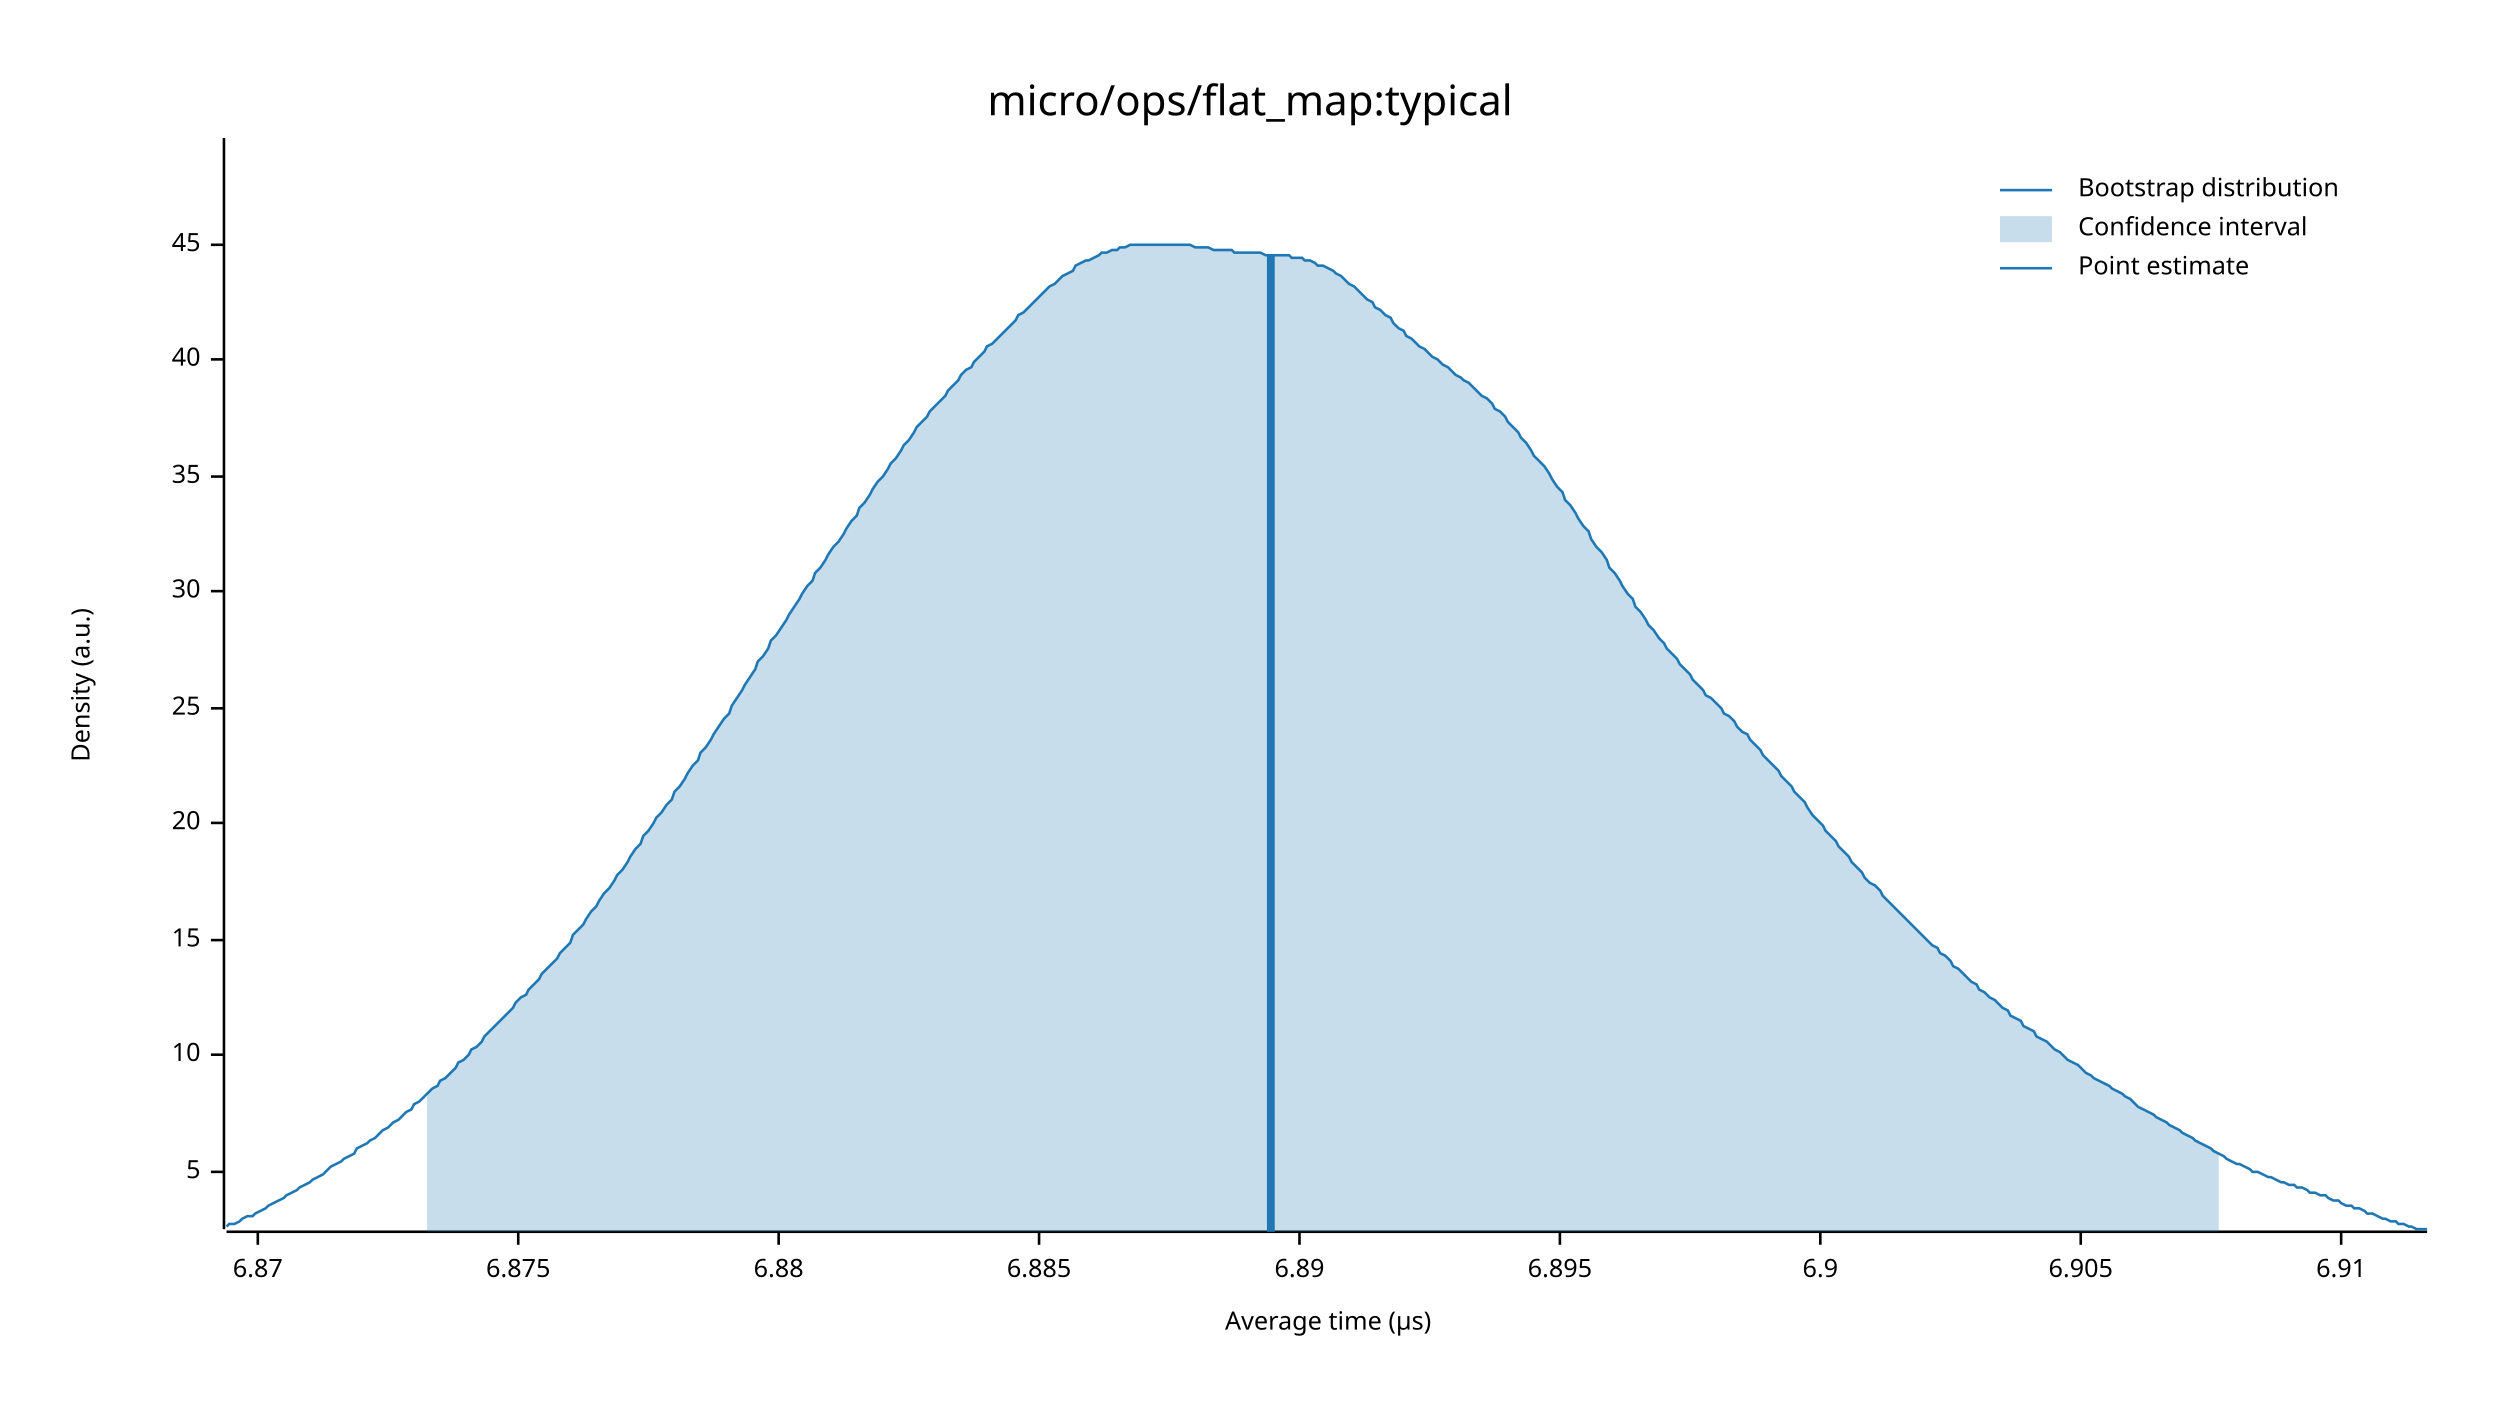
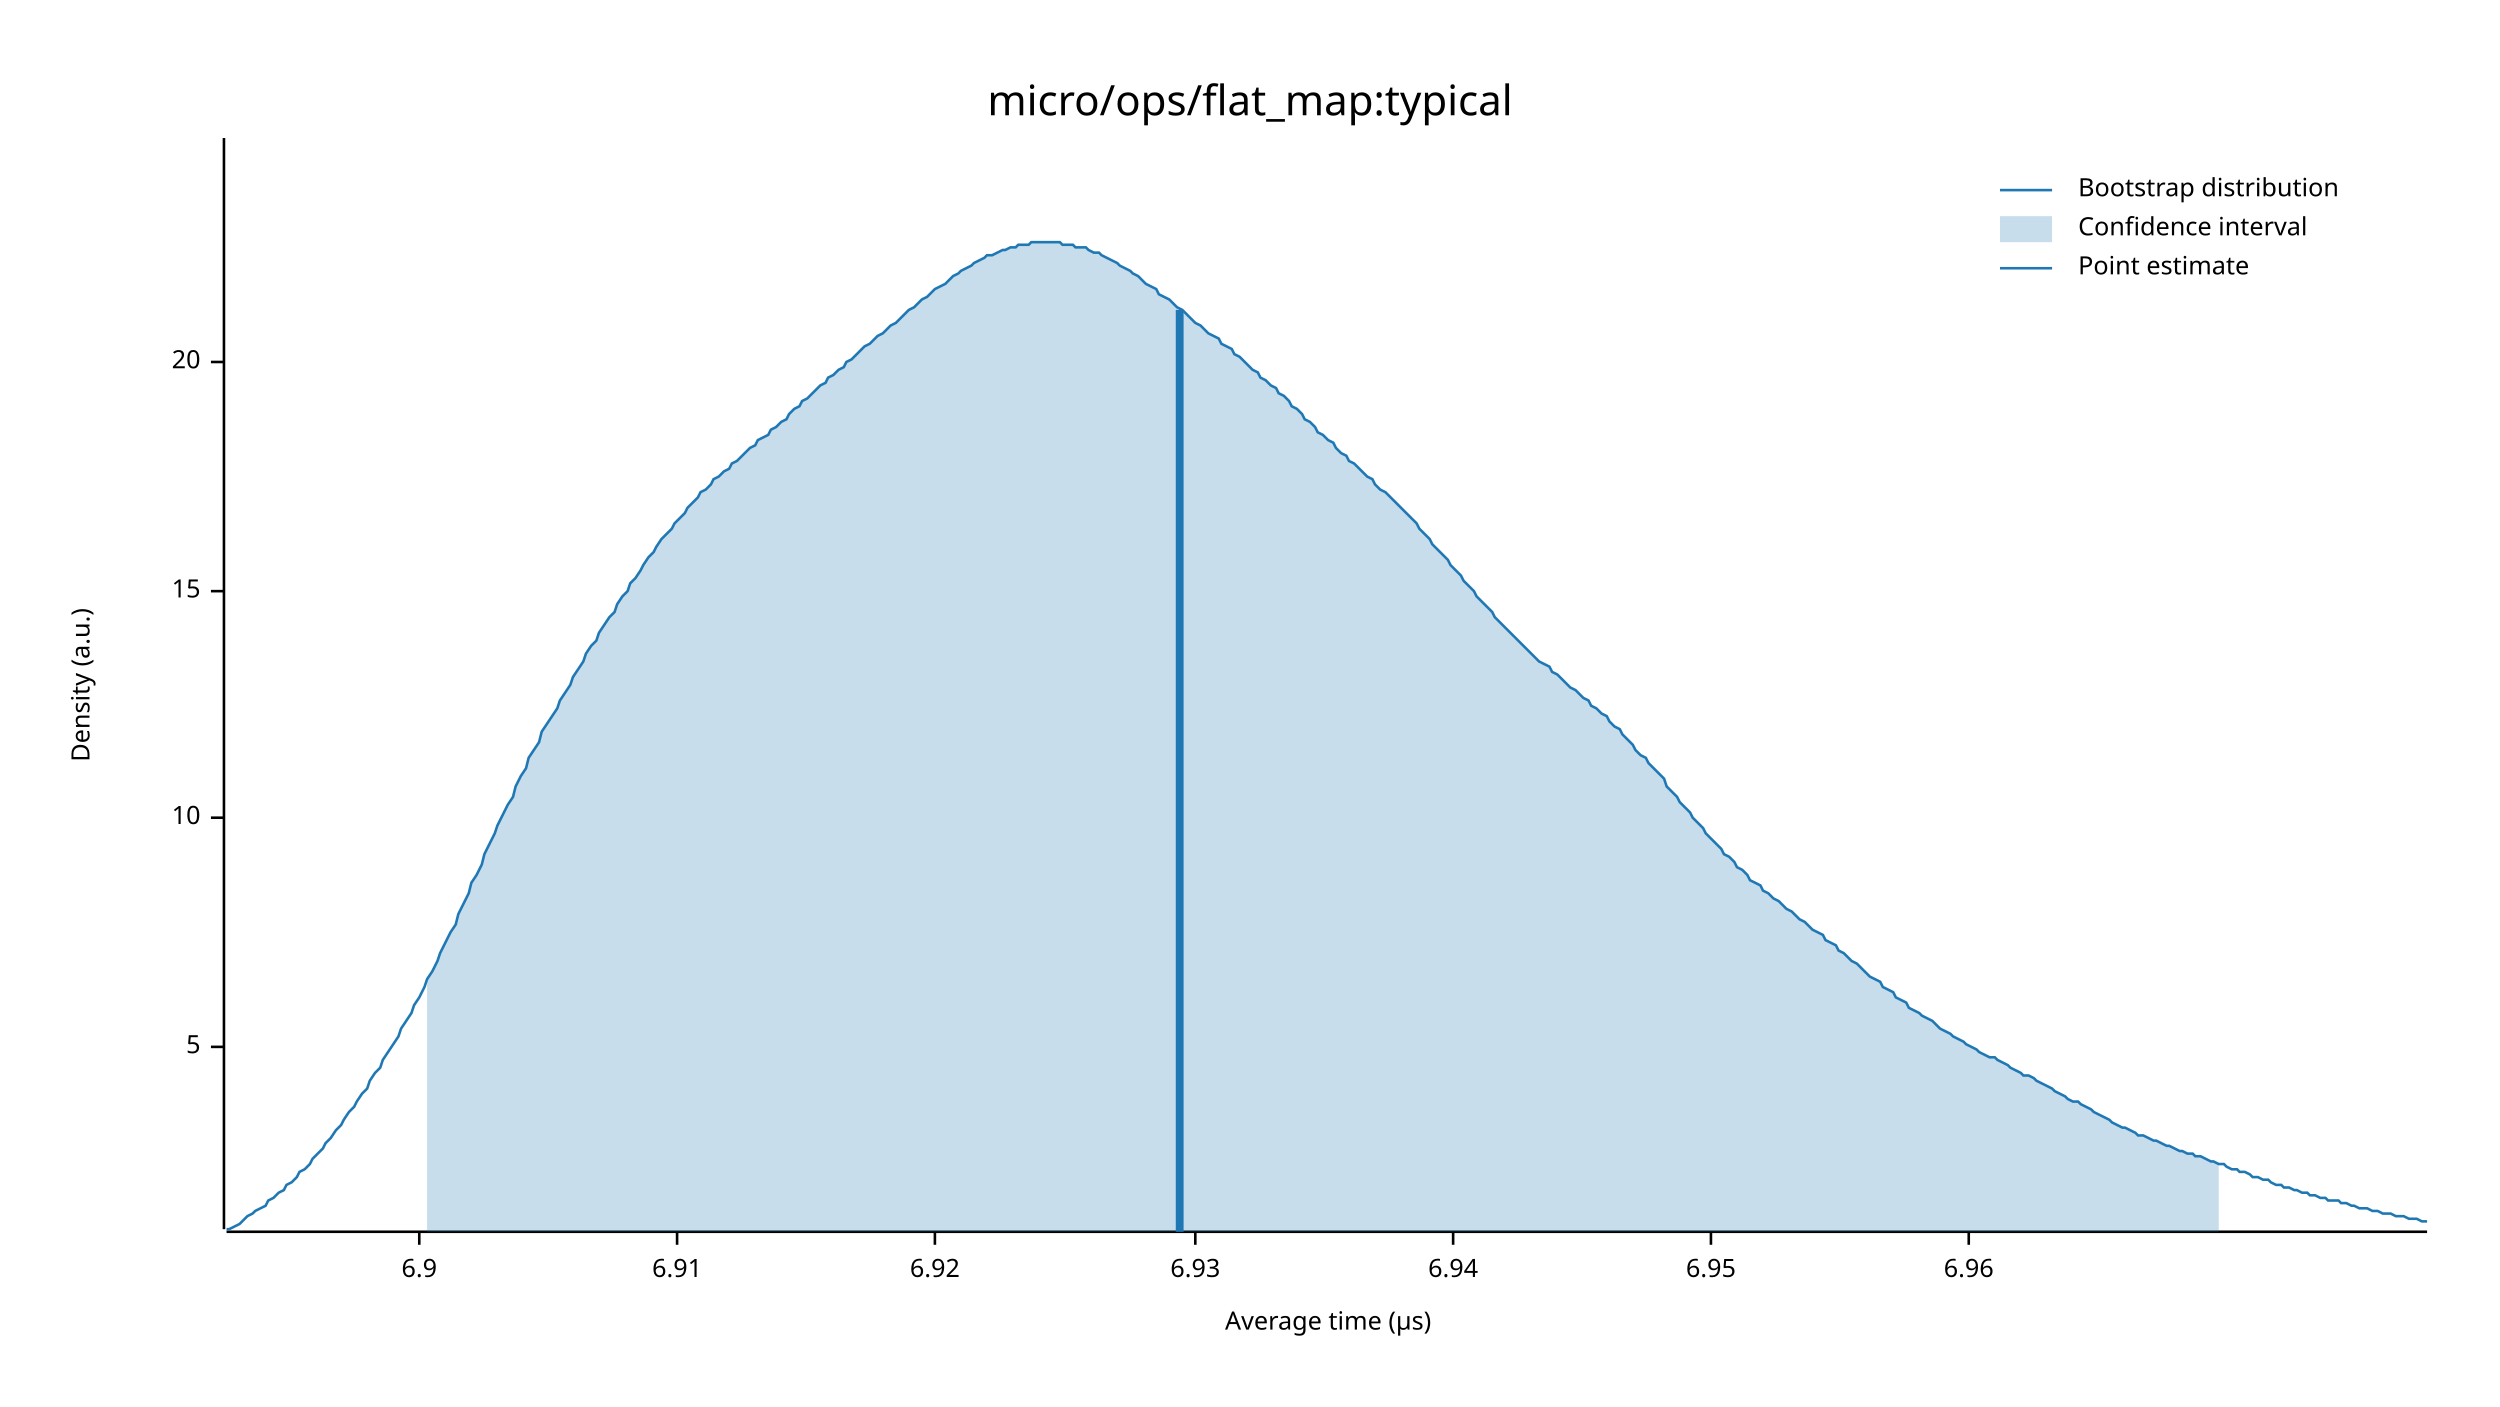
<svg xmlns="http://www.w3.org/2000/svg" width="960" height="540" viewBox="0 0 960 540">
  <text x="480" y="32" dy="0.76em" text-anchor="middle" font-family="sans-serif" font-size="16.129" opacity="1" fill="#000000">
micro/ops/flat_map:typical
</text>
  <text x="27" y="263" dy="0.76em" text-anchor="middle" font-family="sans-serif" font-size="9.677" opacity="1" fill="#000000" transform="rotate(270, 27, 263)">
Density (a.u.)
</text>
  <text x="510" y="513" dy="-0.5ex" text-anchor="middle" font-family="sans-serif" font-size="9.677" opacity="1" fill="#000000">
Average time (µs)
</text>
  <polyline fill="none" opacity="1" stroke="#000000" stroke-width="1" points="86,53 86,472 " />
-   <text x="77" y="450" dy="0.5ex" text-anchor="end" font-family="sans-serif" font-size="9.677" opacity="1" fill="#000000">
+   <text x="77" y="402" dy="0.5ex" text-anchor="end" font-family="sans-serif" font-size="9.677" opacity="1" fill="#000000">
5
</text>
-   <polyline fill="none" opacity="1" stroke="#000000" stroke-width="1" points="81,450 86,450 " />
-   <text x="77" y="405" dy="0.5ex" text-anchor="end" font-family="sans-serif" font-size="9.677" opacity="1" fill="#000000">
+   <polyline fill="none" opacity="1" stroke="#000000" stroke-width="1" points="81,402 86,402 " />
+   <text x="77" y="314" dy="0.5ex" text-anchor="end" font-family="sans-serif" font-size="9.677" opacity="1" fill="#000000">
10
</text>
-   <polyline fill="none" opacity="1" stroke="#000000" stroke-width="1" points="81,405 86,405 " />
-   <text x="77" y="361" dy="0.5ex" text-anchor="end" font-family="sans-serif" font-size="9.677" opacity="1" fill="#000000">
+   <polyline fill="none" opacity="1" stroke="#000000" stroke-width="1" points="81,314 86,314 " />
+   <text x="77" y="227" dy="0.5ex" text-anchor="end" font-family="sans-serif" font-size="9.677" opacity="1" fill="#000000">
15
</text>
-   <polyline fill="none" opacity="1" stroke="#000000" stroke-width="1" points="81,361 86,361 " />
-   <text x="77" y="316" dy="0.5ex" text-anchor="end" font-family="sans-serif" font-size="9.677" opacity="1" fill="#000000">
+   <polyline fill="none" opacity="1" stroke="#000000" stroke-width="1" points="81,227 86,227 " />
+   <text x="77" y="139" dy="0.5ex" text-anchor="end" font-family="sans-serif" font-size="9.677" opacity="1" fill="#000000">
20
</text>
-   <polyline fill="none" opacity="1" stroke="#000000" stroke-width="1" points="81,316 86,316 " />
-   <text x="77" y="272" dy="0.5ex" text-anchor="end" font-family="sans-serif" font-size="9.677" opacity="1" fill="#000000">
- 25
- </text>
-   <polyline fill="none" opacity="1" stroke="#000000" stroke-width="1" points="81,272 86,272 " />
-   <text x="77" y="227" dy="0.5ex" text-anchor="end" font-family="sans-serif" font-size="9.677" opacity="1" fill="#000000">
- 30
- </text>
-   <polyline fill="none" opacity="1" stroke="#000000" stroke-width="1" points="81,227 86,227 " />
-   <text x="77" y="183" dy="0.5ex" text-anchor="end" font-family="sans-serif" font-size="9.677" opacity="1" fill="#000000">
- 35
- </text>
-   <polyline fill="none" opacity="1" stroke="#000000" stroke-width="1" points="81,183 86,183 " />
-   <text x="77" y="138" dy="0.5ex" text-anchor="end" font-family="sans-serif" font-size="9.677" opacity="1" fill="#000000">
- 40
- </text>
-   <polyline fill="none" opacity="1" stroke="#000000" stroke-width="1" points="81,138 86,138 " />
-   <text x="77" y="94" dy="0.5ex" text-anchor="end" font-family="sans-serif" font-size="9.677" opacity="1" fill="#000000">
- 45
- </text>
-   <polyline fill="none" opacity="1" stroke="#000000" stroke-width="1" points="81,94 86,94 " />
+   <polyline fill="none" opacity="1" stroke="#000000" stroke-width="1" points="81,139 86,139 " />
  <polyline fill="none" opacity="1" stroke="#000000" stroke-width="1" points="87,473 932,473 " />
-   <text x="99" y="483" dy="0.76em" text-anchor="middle" font-family="sans-serif" font-size="9.677" opacity="1" fill="#000000">
- 6.87
- </text>
-   <polyline fill="none" opacity="1" stroke="#000000" stroke-width="1" points="99,473 99,478 " />
-   <text x="199" y="483" dy="0.76em" text-anchor="middle" font-family="sans-serif" font-size="9.677" opacity="1" fill="#000000">
- 6.875
- </text>
-   <polyline fill="none" opacity="1" stroke="#000000" stroke-width="1" points="199,473 199,478 " />
-   <text x="299" y="483" dy="0.76em" text-anchor="middle" font-family="sans-serif" font-size="9.677" opacity="1" fill="#000000">
- 6.88
- </text>
-   <polyline fill="none" opacity="1" stroke="#000000" stroke-width="1" points="299,473 299,478 " />
-   <text x="399" y="483" dy="0.76em" text-anchor="middle" font-family="sans-serif" font-size="9.677" opacity="1" fill="#000000">
- 6.885
- </text>
-   <polyline fill="none" opacity="1" stroke="#000000" stroke-width="1" points="399,473 399,478 " />
-   <text x="499" y="483" dy="0.76em" text-anchor="middle" font-family="sans-serif" font-size="9.677" opacity="1" fill="#000000">
- 6.89
- </text>
-   <polyline fill="none" opacity="1" stroke="#000000" stroke-width="1" points="499,473 499,478 " />
-   <text x="599" y="483" dy="0.76em" text-anchor="middle" font-family="sans-serif" font-size="9.677" opacity="1" fill="#000000">
- 6.895
- </text>
-   <polyline fill="none" opacity="1" stroke="#000000" stroke-width="1" points="599,473 599,478 " />
-   <text x="699" y="483" dy="0.76em" text-anchor="middle" font-family="sans-serif" font-size="9.677" opacity="1" fill="#000000">
+   <text x="161" y="483" dy="0.76em" text-anchor="middle" font-family="sans-serif" font-size="9.677" opacity="1" fill="#000000">
6.9
</text>
-   <polyline fill="none" opacity="1" stroke="#000000" stroke-width="1" points="699,473 699,478 " />
-   <text x="799" y="483" dy="0.76em" text-anchor="middle" font-family="sans-serif" font-size="9.677" opacity="1" fill="#000000">
- 6.905
- </text>
-   <polyline fill="none" opacity="1" stroke="#000000" stroke-width="1" points="799,473 799,478 " />
-   <text x="899" y="483" dy="0.76em" text-anchor="middle" font-family="sans-serif" font-size="9.677" opacity="1" fill="#000000">
+   <polyline fill="none" opacity="1" stroke="#000000" stroke-width="1" points="161,473 161,478 " />
+   <text x="260" y="483" dy="0.76em" text-anchor="middle" font-family="sans-serif" font-size="9.677" opacity="1" fill="#000000">
6.91
</text>
-   <polyline fill="none" opacity="1" stroke="#000000" stroke-width="1" points="899,473 899,478 " />
-   <polyline fill="none" opacity="1" stroke="#1F78B4" stroke-width="1" points="87,471 88,470 90,470 92,469 93,468 95,467 97,467 98,466 100,465 102,464 103,463 105,462 107,461 109,460 110,459 112,458 114,457 115,456 117,455 119,454 120,453 122,452 124,451 125,450 127,448 129,447 131,446 132,445 134,444 136,443 137,441 139,440 141,439 142,438 144,437 146,435 147,434 149,433 151,431 153,430 154,429 156,427 158,426 159,424 161,423 163,421 164,420 166,418 168,417 169,415 171,414 173,412 175,410 176,408 178,407 180,405 181,403 183,402 185,400 186,398 188,396 190,394 191,393 193,391 195,389 197,387 198,385 200,383 202,382 203,380 205,378 207,376 208,374 210,372 212,370 214,368 215,366 217,364 219,362 220,359 222,357 224,355 225,353 227,350 229,348 230,346 232,343 234,341 236,338 237,336 239,334 241,331 242,329 244,326 246,324 247,321 249,319 251,316 252,314 254,312 256,309 258,307 259,304 261,302 263,299 264,297 266,294 268,292 269,289 271,287 273,284 274,282 276,279 278,276 280,274 281,271 283,268 285,265 286,263 288,260 290,257 291,254 293,252 295,249 296,246 298,244 300,241 302,238 303,236 305,233 307,230 308,228 310,225 312,223 313,220 315,218 317,215 318,213 320,210 322,208 324,205 325,203 327,200 329,198 330,195 332,193 334,190 335,188 337,185 339,183 341,180 342,178 344,176 346,173 347,171 349,169 351,166 352,164 354,162 356,160 357,158 359,156 361,154 363,152 364,150 366,148 368,146 369,144 371,142 373,141 374,139 376,137 378,135 379,133 381,132 383,130 385,128 386,127 388,125 390,123 391,121 393,120 395,118 396,117 398,115 400,113 401,112 403,110 405,109 407,107 408,106 410,105 412,104 413,102 415,101 417,100 418,100 420,99 422,98 423,97 425,97 427,96 429,96 430,95 432,95 434,94 435,94 437,94 439,94 440,94 442,94 444,94 445,94 447,94 449,94 451,94 452,94 454,94 456,94 457,94 459,95 461,95 462,95 464,95 466,96 468,96 469,96 471,96 473,96 474,97 476,97 478,97 479,97 481,97 483,97 484,97 486,98 488,98 490,98 491,98 493,98 495,98 496,99 498,99 500,99 501,100 503,100 505,101 506,102 508,102 510,103 512,104 513,105 515,106 517,108 518,109 520,110 522,112 523,113 525,115 527,116 528,118 530,119 532,121 534,122 535,124 537,126 539,127 540,129 542,130 544,132 545,133 547,134 549,136 550,137 552,138 554,140 556,141 557,142 559,144 561,145 562,146 564,147 566,149 567,150 569,152 571,153 573,155 574,157 576,158 578,160 579,162 581,164 583,166 584,168 586,170 588,173 589,175 591,177 593,179 595,182 596,184 598,187 600,189 601,192 603,194 605,197 606,199 608,202 610,204 611,207 613,210 615,212 617,215 618,218 620,220 622,223 623,225 625,228 627,230 628,233 630,235 632,238 633,240 635,242 637,245 639,247 640,249 642,251 644,253 645,255 647,257 649,259 650,261 652,263 654,265 655,267 657,268 659,270 661,272 662,274 664,275 666,277 667,279 669,281 671,282 672,284 674,286 676,288 677,290 679,292 681,294 683,296 684,298 686,300 688,302 689,304 691,306 693,308 694,310 696,313 698,315 700,317 701,319 703,321 705,323 706,325 708,327 710,329 711,331 713,333 715,335 716,337 718,339 720,340 722,342 723,344 725,346 727,348 728,349 730,351 732,353 733,354 735,356 737,358 738,359 740,361 742,363 744,364 745,366 747,367 749,369 750,371 752,372 754,374 755,375 757,377 759,378 760,380 762,381 764,383 766,384 767,385 769,387 771,388 772,390 774,391 776,392 777,394 779,395 781,396 782,398 784,399 786,400 788,402 789,403 791,404 793,406 794,407 796,408 798,409 799,410 801,412 803,413 804,414 806,415 808,416 810,417 811,418 813,419 815,420 816,421 818,422 820,424 821,425 823,426 825,427 827,428 828,429 830,430 832,431 833,432 835,433 837,434 838,435 840,436 842,437 843,438 845,439 847,440 849,441 850,442 852,443 854,444 855,445 857,446 859,447 860,447 862,448 864,449 865,450 867,450 869,451 871,452 872,452 874,453 876,454 877,454 879,455 881,455 882,456 884,456 886,457 887,458 889,458 891,459 893,459 894,460 896,461 898,461 899,462 901,463 903,463 904,464 906,464 908,465 909,466 911,466 913,467 915,468 916,468 918,469 920,469 921,470 923,470 925,471 926,471 928,472 930,472 932,472 " />
-   <polygon opacity="0.25" fill="#1F78B4" points="164,420 166,418 168,417 169,415 171,414 173,412 175,410 176,408 178,407 180,405 181,403 183,402 185,400 186,398 188,396 190,394 191,393 193,391 195,389 197,387 198,385 200,383 202,382 203,380 205,378 207,376 208,374 210,372 212,370 214,368 215,366 217,364 219,362 220,359 222,357 224,355 225,353 227,350 229,348 230,346 232,343 234,341 236,338 237,336 239,334 241,331 242,329 244,326 246,324 247,321 249,319 251,316 252,314 254,312 256,309 258,307 259,304 261,302 263,299 264,297 266,294 268,292 269,289 271,287 273,284 274,282 276,279 278,276 280,274 281,271 283,268 285,265 286,263 288,260 290,257 291,254 293,252 295,249 296,246 298,244 300,241 302,238 303,236 305,233 307,230 308,228 310,225 312,223 313,220 315,218 317,215 318,213 320,210 322,208 324,205 325,203 327,200 329,198 330,195 332,193 334,190 335,188 337,185 339,183 341,180 342,178 344,176 346,173 347,171 349,169 351,166 352,164 354,162 356,160 357,158 359,156 361,154 363,152 364,150 366,148 368,146 369,144 371,142 373,141 374,139 376,137 378,135 379,133 381,132 383,130 385,128 386,127 388,125 390,123 391,121 393,120 395,118 396,117 398,115 400,113 401,112 403,110 405,109 407,107 408,106 410,105 412,104 413,102 415,101 417,100 418,100 420,99 422,98 423,97 425,97 427,96 429,96 430,95 432,95 434,94 435,94 437,94 439,94 440,94 442,94 444,94 445,94 447,94 449,94 451,94 452,94 454,94 456,94 457,94 459,95 461,95 462,95 464,95 466,96 468,96 469,96 471,96 473,96 474,97 476,97 478,97 479,97 481,97 483,97 484,97 486,98 488,98 490,98 491,98 493,98 495,98 496,99 498,99 500,99 501,100 503,100 505,101 506,102 508,102 510,103 512,104 513,105 515,106 517,108 518,109 520,110 522,112 523,113 525,115 527,116 528,118 530,119 532,121 534,122 535,124 537,126 539,127 540,129 542,130 544,132 545,133 547,134 549,136 550,137 552,138 554,140 556,141 557,142 559,144 561,145 562,146 564,147 566,149 567,150 569,152 571,153 573,155 574,157 576,158 578,160 579,162 581,164 583,166 584,168 586,170 588,173 589,175 591,177 593,179 595,182 596,184 598,187 600,189 601,192 603,194 605,197 606,199 608,202 610,204 611,207 613,210 615,212 617,215 618,218 620,220 622,223 623,225 625,228 627,230 628,233 630,235 632,238 633,240 635,242 637,245 639,247 640,249 642,251 644,253 645,255 647,257 649,259 650,261 652,263 654,265 655,267 657,268 659,270 661,272 662,274 664,275 666,277 667,279 669,281 671,282 672,284 674,286 676,288 677,290 679,292 681,294 683,296 684,298 686,300 688,302 689,304 691,306 693,308 694,310 696,313 698,315 700,317 701,319 703,321 705,323 706,325 708,327 710,329 711,331 713,333 715,335 716,337 718,339 720,340 722,342 723,344 725,346 727,348 728,349 730,351 732,353 733,354 735,356 737,358 738,359 740,361 742,363 744,364 745,366 747,367 749,369 750,371 752,372 754,374 755,375 757,377 759,378 760,380 762,381 764,383 766,384 767,385 769,387 771,388 772,390 774,391 776,392 777,394 779,395 781,396 782,398 784,399 786,400 788,402 789,403 791,404 793,406 794,407 796,408 798,409 799,410 801,412 803,413 804,414 806,415 808,416 810,417 811,418 813,419 815,420 816,421 818,422 820,424 821,425 823,426 825,427 827,428 828,429 830,430 832,431 833,432 835,433 837,434 838,435 840,436 842,437 843,438 845,439 847,440 849,441 850,442 852,443 852,473 164,473 " />
-   <polyline fill="none" opacity="1" stroke="#1F78B4" stroke-width="3" points="488,473 488,98 " />
+   <polyline fill="none" opacity="1" stroke="#000000" stroke-width="1" points="260,473 260,478 " />
+   <text x="359" y="483" dy="0.76em" text-anchor="middle" font-family="sans-serif" font-size="9.677" opacity="1" fill="#000000">
+ 6.92
+ </text>
+   <polyline fill="none" opacity="1" stroke="#000000" stroke-width="1" points="359,473 359,478 " />
+   <text x="459" y="483" dy="0.76em" text-anchor="middle" font-family="sans-serif" font-size="9.677" opacity="1" fill="#000000">
+ 6.93
+ </text>
+   <polyline fill="none" opacity="1" stroke="#000000" stroke-width="1" points="459,473 459,478 " />
+   <text x="558" y="483" dy="0.76em" text-anchor="middle" font-family="sans-serif" font-size="9.677" opacity="1" fill="#000000">
+ 6.94
+ </text>
+   <polyline fill="none" opacity="1" stroke="#000000" stroke-width="1" points="558,473 558,478 " />
+   <text x="657" y="483" dy="0.76em" text-anchor="middle" font-family="sans-serif" font-size="9.677" opacity="1" fill="#000000">
+ 6.95
+ </text>
+   <polyline fill="none" opacity="1" stroke="#000000" stroke-width="1" points="657,473 657,478 " />
+   <text x="756" y="483" dy="0.76em" text-anchor="middle" font-family="sans-serif" font-size="9.677" opacity="1" fill="#000000">
+ 6.96
+ </text>
+   <polyline fill="none" opacity="1" stroke="#000000" stroke-width="1" points="756,473 756,478 " />
+   <polyline fill="none" opacity="1" stroke="#1F78B4" stroke-width="1" points="87,472 88,472 90,471 92,470 93,469 95,467 97,466 98,465 100,464 102,463 103,461 105,460 107,458 109,457 110,455 112,454 114,452 115,450 117,449 119,447 120,445 122,443 124,441 125,439 127,437 129,434 131,432 132,430 134,427 136,425 137,423 139,420 141,418 142,415 144,412 146,410 147,407 149,404 151,401 153,398 154,395 156,392 158,389 159,386 161,383 163,379 164,376 166,373 168,369 169,366 171,362 173,358 175,355 176,351 178,347 180,343 181,339 183,336 185,332 186,328 188,324 190,320 191,317 193,313 195,309 197,306 198,302 200,298 202,295 203,291 205,288 207,285 208,281 210,278 212,275 214,272 215,269 217,266 219,263 220,260 222,257 224,254 225,251 227,248 229,246 230,243 232,240 234,237 236,235 237,232 239,229 241,227 242,224 244,222 246,219 247,217 249,214 251,212 252,210 254,207 256,205 258,203 259,201 261,199 263,197 264,195 266,193 268,191 269,189 271,188 273,186 274,184 276,183 278,181 280,180 281,178 283,177 285,175 286,174 288,172 290,171 291,169 293,168 295,167 296,165 298,164 300,162 302,161 303,159 305,157 307,156 308,154 310,153 312,151 313,150 315,148 317,147 318,145 320,144 322,142 324,141 325,139 327,138 329,136 330,135 332,133 334,132 335,131 337,129 339,128 341,126 342,125 344,124 346,122 347,121 349,119 351,118 352,117 354,115 356,114 357,113 359,111 361,110 363,109 364,108 366,106 368,105 369,104 371,103 373,102 374,101 376,100 378,99 379,98 381,98 383,97 385,96 386,96 388,95 390,95 391,94 393,94 395,94 396,93 398,93 400,93 401,93 403,93 405,93 407,93 408,94 410,94 412,94 413,95 415,95 417,95 418,96 420,97 422,97 423,98 425,99 427,100 429,101 430,102 432,103 434,104 435,105 437,106 439,108 440,109 442,110 444,111 445,113 447,114 449,115 451,117 452,118 454,119 456,121 457,122 459,124 461,125 462,126 464,128 466,129 468,130 469,132 471,133 473,134 474,136 476,137 478,139 479,140 481,142 483,143 484,145 486,146 488,148 490,149 491,151 493,152 495,154 496,156 498,157 500,159 501,161 503,162 505,164 506,166 508,167 510,169 512,170 513,172 515,174 517,175 518,177 520,178 522,180 523,181 525,183 527,184 528,186 530,188 532,189 534,191 535,192 537,194 539,196 540,197 542,199 544,201 545,203 547,205 549,207 550,209 552,211 554,213 556,215 557,217 559,219 561,221 562,223 564,225 566,227 567,229 569,231 571,233 573,235 574,237 576,239 578,241 579,242 581,244 583,246 584,247 586,249 588,251 589,252 591,254 593,255 595,256 596,258 598,259 600,261 601,262 603,264 605,265 606,266 608,268 610,269 611,271 613,272 615,274 617,275 618,277 620,279 622,280 623,282 625,284 627,286 628,288 630,290 632,291 633,293 635,295 637,297 639,299 640,302 642,304 644,306 645,308 647,310 649,312 650,314 652,316 654,318 655,320 657,322 659,324 661,326 662,328 664,329 666,331 667,333 669,334 671,336 672,338 674,339 676,340 677,342 679,343 681,345 683,346 684,347 686,349 688,350 689,351 691,353 693,354 694,355 696,357 698,358 700,359 701,361 703,362 705,363 706,365 708,366 710,368 711,369 713,370 715,372 716,373 718,375 720,376 722,377 723,379 725,380 727,381 728,383 730,384 732,385 733,387 735,388 737,389 738,390 740,391 742,392 744,394 745,395 747,396 749,397 750,398 752,399 754,400 755,401 757,402 759,403 760,404 762,405 764,406 766,406 767,407 769,408 771,409 772,410 774,411 776,412 777,413 779,413 781,414 782,415 784,416 786,417 788,418 789,419 791,420 793,421 794,422 796,423 798,423 799,424 801,425 803,426 804,427 806,428 808,429 810,430 811,431 813,432 815,433 816,433 818,434 820,435 821,436 823,436 825,437 827,438 828,438 830,439 832,440 833,440 835,441 837,442 838,442 840,443 842,443 843,444 845,444 847,445 849,446 850,446 852,447 854,447 855,448 857,449 859,449 860,450 862,450 864,451 865,452 867,452 869,453 871,453 872,454 874,455 876,455 877,456 879,456 881,457 882,457 884,458 886,458 887,459 889,459 891,460 893,460 894,461 896,461 898,461 899,462 901,462 903,463 904,463 906,464 908,464 909,464 911,465 913,465 915,466 916,466 918,466 920,467 921,467 923,467 925,468 926,468 928,468 930,469 932,469 " />
+   <polygon opacity="0.25" fill="#1F78B4" points="164,376 166,373 168,369 169,366 171,362 173,358 175,355 176,351 178,347 180,343 181,339 183,336 185,332 186,328 188,324 190,320 191,317 193,313 195,309 197,306 198,302 200,298 202,295 203,291 205,288 207,285 208,281 210,278 212,275 214,272 215,269 217,266 219,263 220,260 222,257 224,254 225,251 227,248 229,246 230,243 232,240 234,237 236,235 237,232 239,229 241,227 242,224 244,222 246,219 247,217 249,214 251,212 252,210 254,207 256,205 258,203 259,201 261,199 263,197 264,195 266,193 268,191 269,189 271,188 273,186 274,184 276,183 278,181 280,180 281,178 283,177 285,175 286,174 288,172 290,171 291,169 293,168 295,167 296,165 298,164 300,162 302,161 303,159 305,157 307,156 308,154 310,153 312,151 313,150 315,148 317,147 318,145 320,144 322,142 324,141 325,139 327,138 329,136 330,135 332,133 334,132 335,131 337,129 339,128 341,126 342,125 344,124 346,122 347,121 349,119 351,118 352,117 354,115 356,114 357,113 359,111 361,110 363,109 364,108 366,106 368,105 369,104 371,103 373,102 374,101 376,100 378,99 379,98 381,98 383,97 385,96 386,96 388,95 390,95 391,94 393,94 395,94 396,93 398,93 400,93 401,93 403,93 405,93 407,93 408,94 410,94 412,94 413,95 415,95 417,95 418,96 420,97 422,97 423,98 425,99 427,100 429,101 430,102 432,103 434,104 435,105 437,106 439,108 440,109 442,110 444,111 445,113 447,114 449,115 451,117 452,118 454,119 456,121 457,122 459,124 461,125 462,126 464,128 466,129 468,130 469,132 471,133 473,134 474,136 476,137 478,139 479,140 481,142 483,143 484,145 486,146 488,148 490,149 491,151 493,152 495,154 496,156 498,157 500,159 501,161 503,162 505,164 506,166 508,167 510,169 512,170 513,172 515,174 517,175 518,177 520,178 522,180 523,181 525,183 527,184 528,186 530,188 532,189 534,191 535,192 537,194 539,196 540,197 542,199 544,201 545,203 547,205 549,207 550,209 552,211 554,213 556,215 557,217 559,219 561,221 562,223 564,225 566,227 567,229 569,231 571,233 573,235 574,237 576,239 578,241 579,242 581,244 583,246 584,247 586,249 588,251 589,252 591,254 593,255 595,256 596,258 598,259 600,261 601,262 603,264 605,265 606,266 608,268 610,269 611,271 613,272 615,274 617,275 618,277 620,279 622,280 623,282 625,284 627,286 628,288 630,290 632,291 633,293 635,295 637,297 639,299 640,302 642,304 644,306 645,308 647,310 649,312 650,314 652,316 654,318 655,320 657,322 659,324 661,326 662,328 664,329 666,331 667,333 669,334 671,336 672,338 674,339 676,340 677,342 679,343 681,345 683,346 684,347 686,349 688,350 689,351 691,353 693,354 694,355 696,357 698,358 700,359 701,361 703,362 705,363 706,365 708,366 710,368 711,369 713,370 715,372 716,373 718,375 720,376 722,377 723,379 725,380 727,381 728,383 730,384 732,385 733,387 735,388 737,389 738,390 740,391 742,392 744,394 745,395 747,396 749,397 750,398 752,399 754,400 755,401 757,402 759,403 760,404 762,405 764,406 766,406 767,407 769,408 771,409 772,410 774,411 776,412 777,413 779,413 781,414 782,415 784,416 786,417 788,418 789,419 791,420 793,421 794,422 796,423 798,423 799,424 801,425 803,426 804,427 806,428 808,429 810,430 811,431 813,432 815,433 816,433 818,434 820,435 821,436 823,436 825,437 827,438 828,438 830,439 832,440 833,440 835,441 837,442 838,442 840,443 842,443 843,444 845,444 847,445 849,446 850,446 852,447 852,473 164,473 " />
+   <polyline fill="none" opacity="1" stroke="#1F78B4" stroke-width="3" points="453,473 453,119 " />
  <text x="798" y="68" dy="0.76em" text-anchor="start" font-family="sans-serif" font-size="9.677" opacity="1" fill="#000000">
Bootstrap distribution
</text>
  <text x="798" y="83" dy="0.76em" text-anchor="start" font-family="sans-serif" font-size="9.677" opacity="1" fill="#000000">
Confidence interval
</text>
  <text x="798" y="98" dy="0.76em" text-anchor="start" font-family="sans-serif" font-size="9.677" opacity="1" fill="#000000">
Point estimate
</text>
  <polyline fill="none" opacity="1" stroke="#1F78B4" stroke-width="1" points="768,73 788,73 " />
  <rect x="768" y="83" width="20" height="10" opacity="0.25" fill="#1F78B4" stroke="none" />
  <polyline fill="none" opacity="1" stroke="#1F78B4" stroke-width="1" points="768,103 788,103 " />
</svg>
